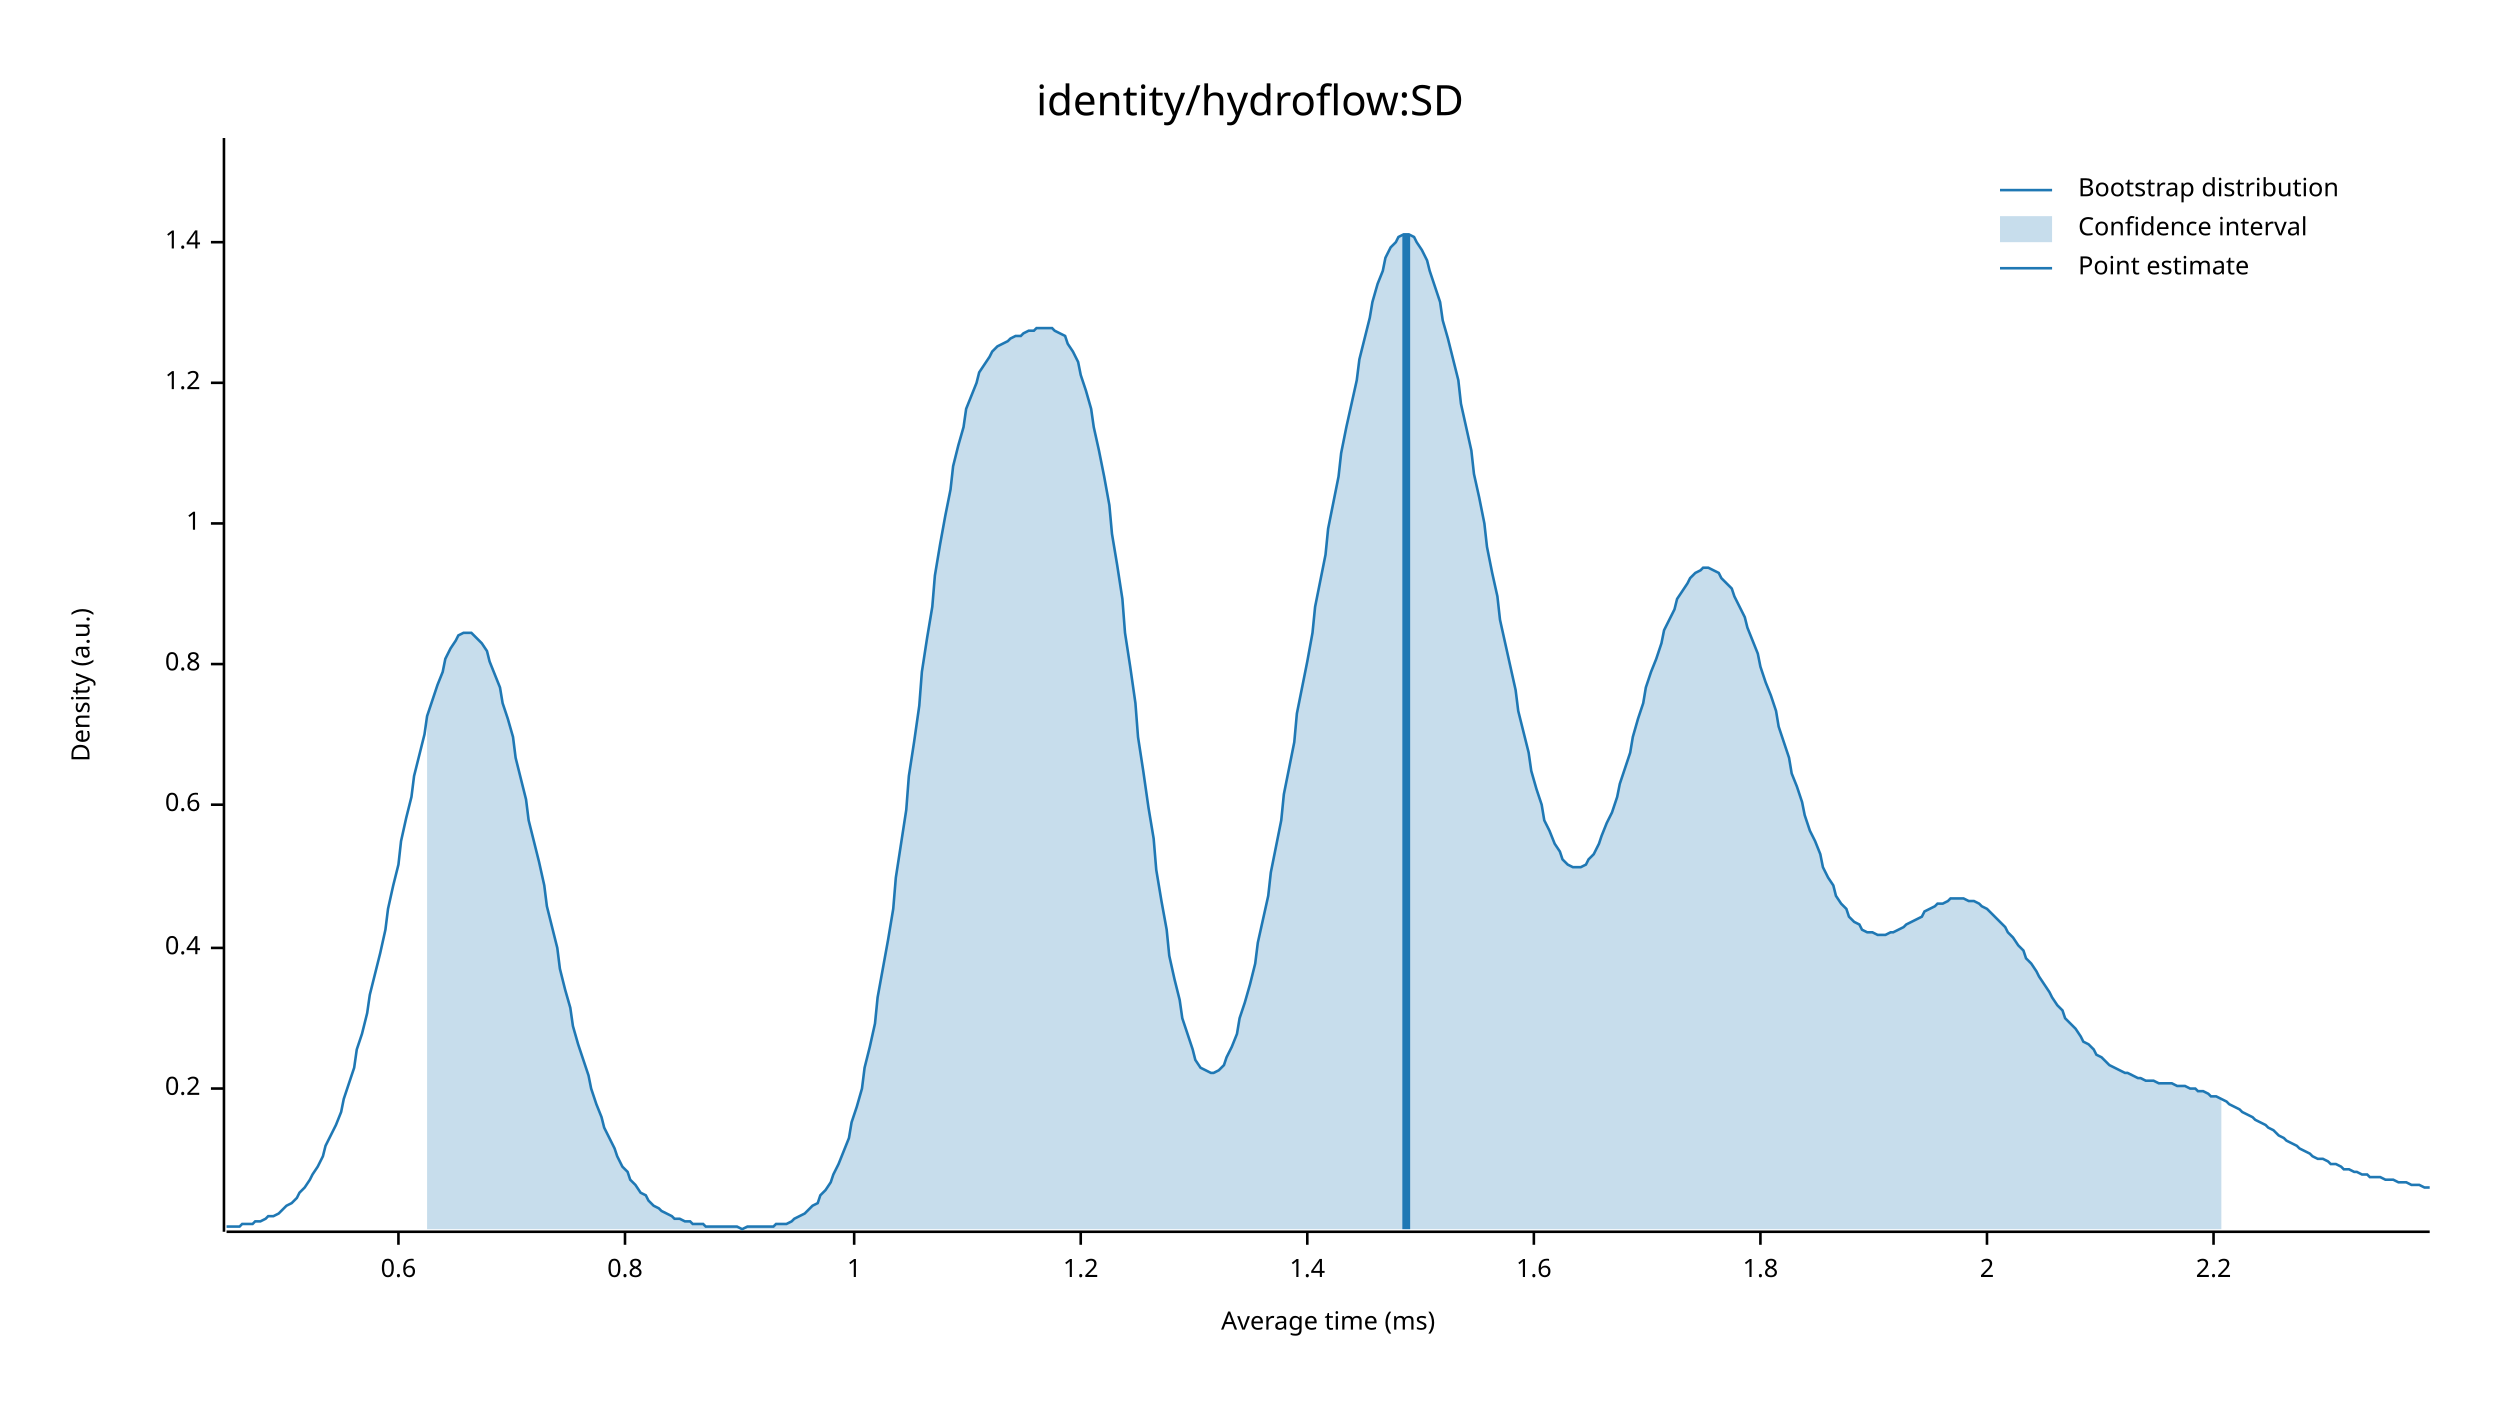
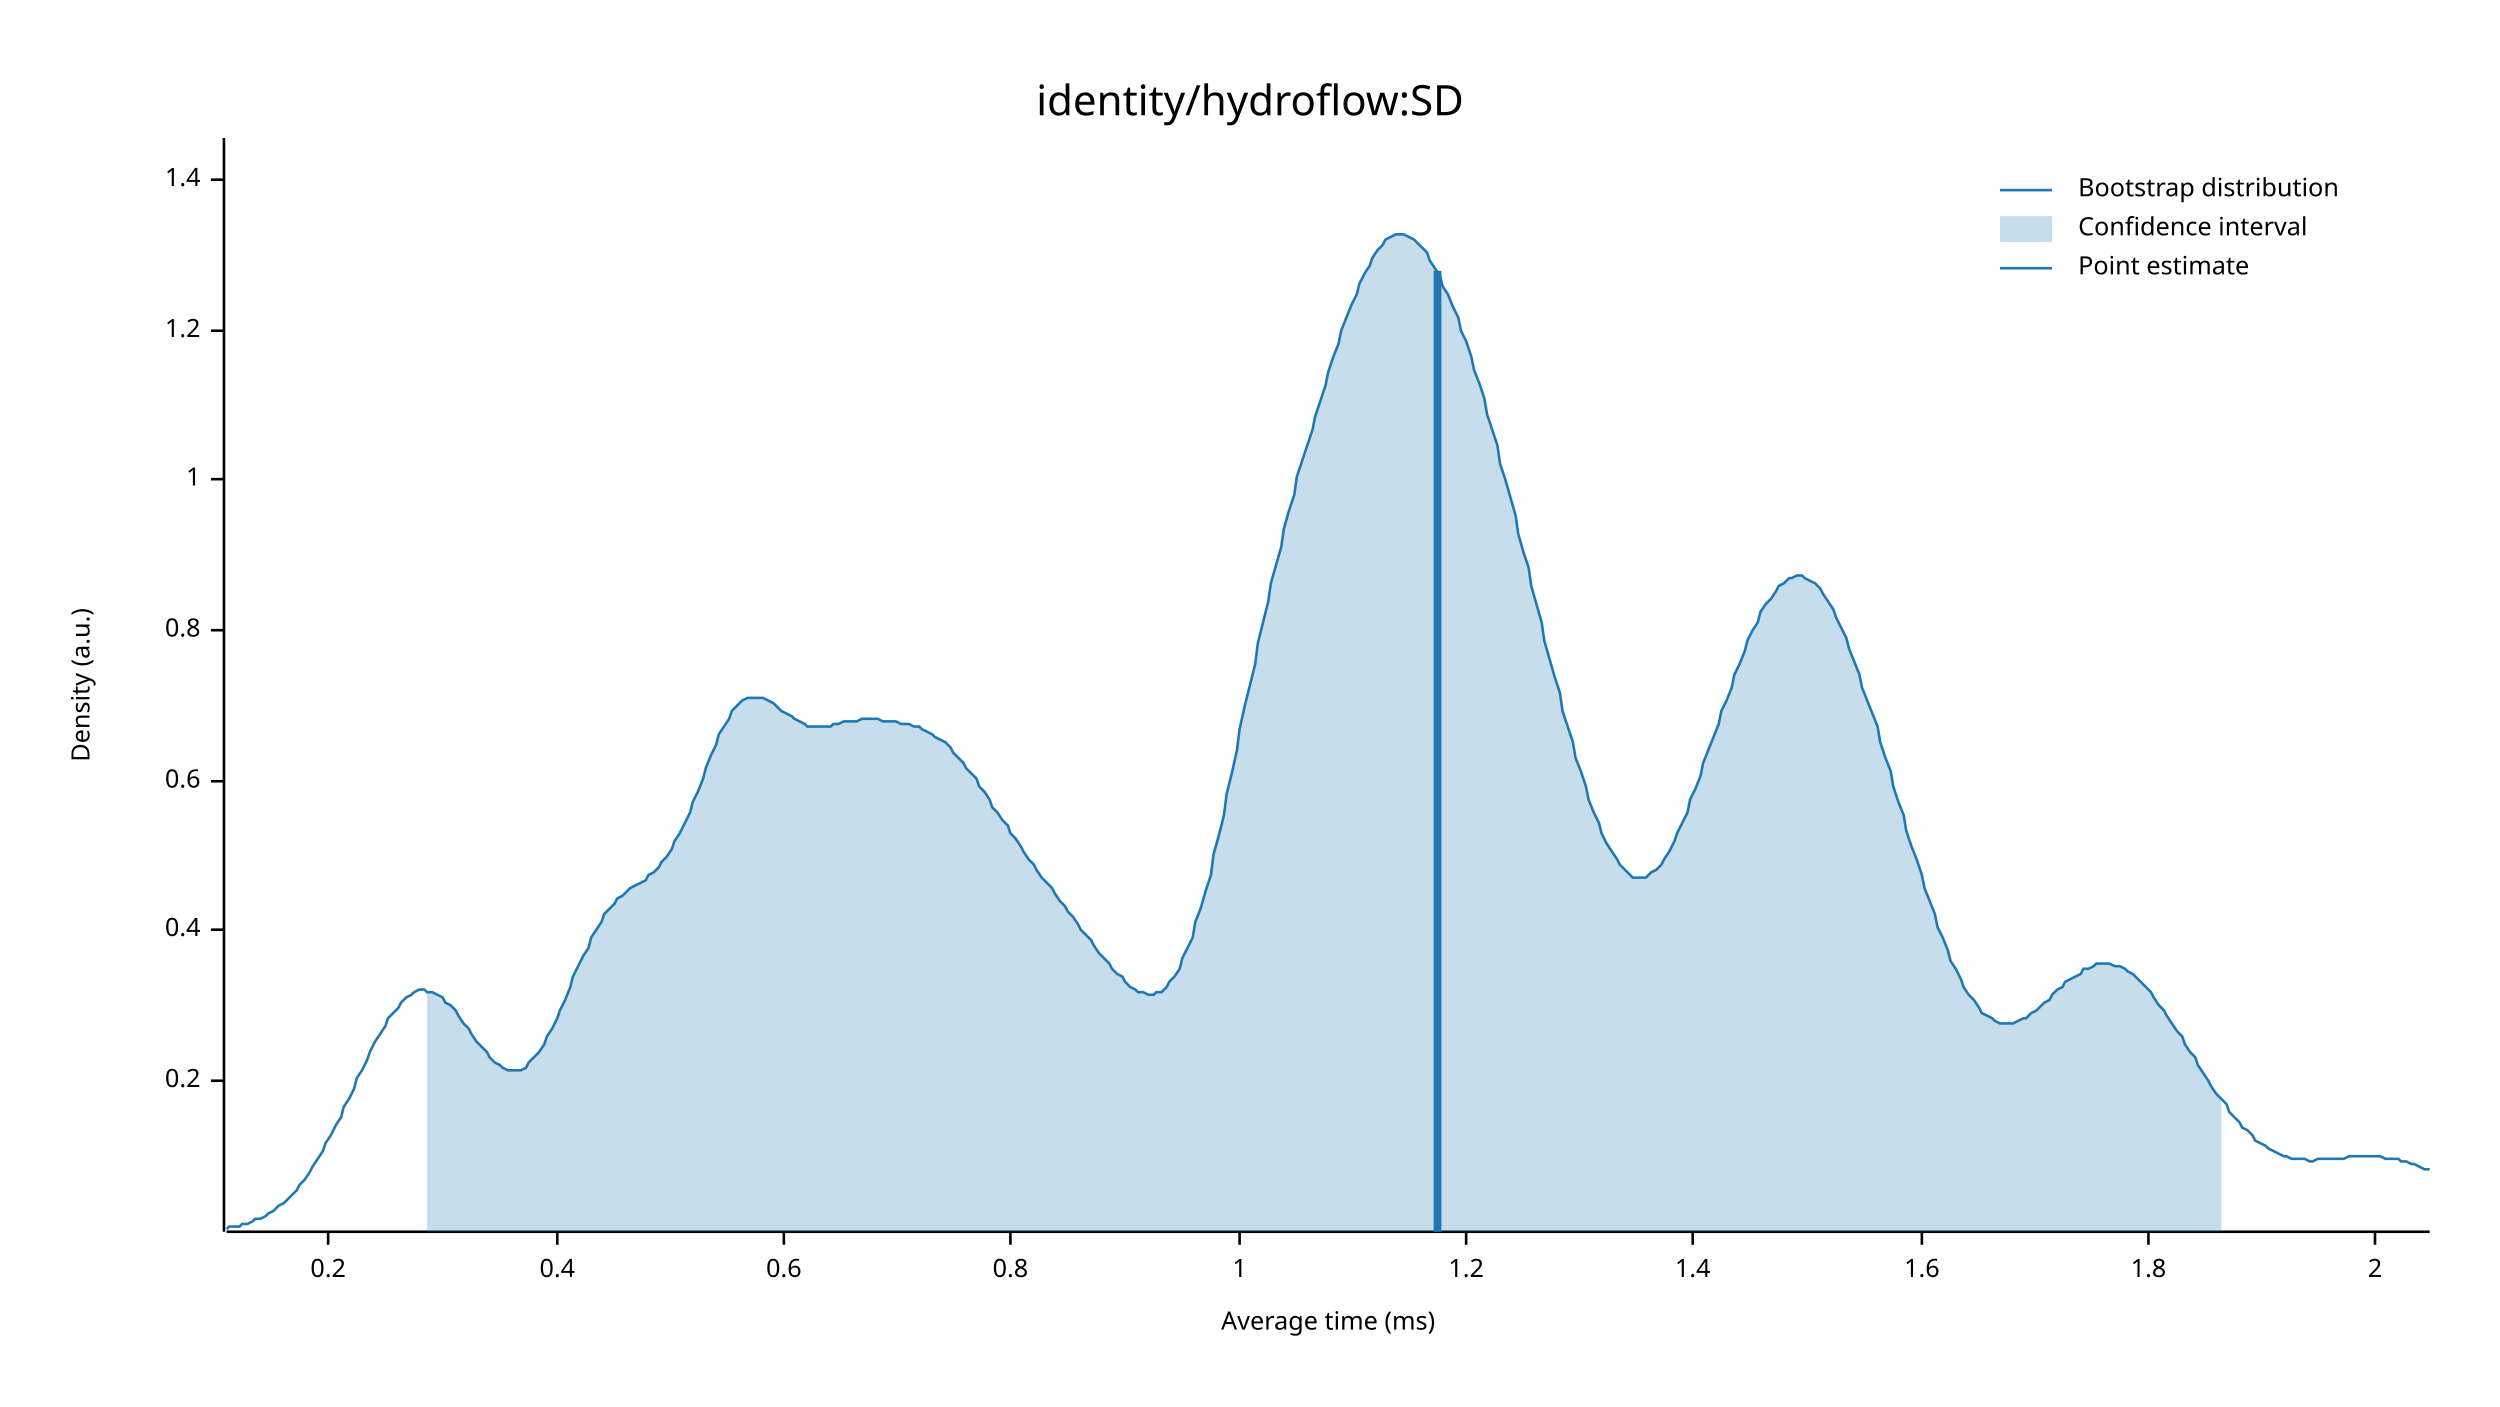
<svg xmlns="http://www.w3.org/2000/svg" width="960" height="540" viewBox="0 0 960 540">
  <text x="480" y="32" dy="0.76em" text-anchor="middle" font-family="sans-serif" font-size="16.129" opacity="1" fill="#000000">
identity/hydroflow:SD
</text>
  <text x="27" y="263" dy="0.76em" text-anchor="middle" font-family="sans-serif" font-size="9.677" opacity="1" fill="#000000" transform="rotate(270, 27, 263)">
Density (a.u.)
</text>
  <text x="510" y="513" dy="-0.5ex" text-anchor="middle" font-family="sans-serif" font-size="9.677" opacity="1" fill="#000000">
Average time (ms)
</text>
  <polyline fill="none" opacity="1" stroke="#000000" stroke-width="1" points="86,53 86,473 " />
-   <text x="77" y="418" dy="0.5ex" text-anchor="end" font-family="sans-serif" font-size="9.677" opacity="1" fill="#000000">
+   <text x="77" y="415" dy="0.5ex" text-anchor="end" font-family="sans-serif" font-size="9.677" opacity="1" fill="#000000">
0.2
</text>
-   <polyline fill="none" opacity="1" stroke="#000000" stroke-width="1" points="81,418 86,418 " />
-   <text x="77" y="364" dy="0.5ex" text-anchor="end" font-family="sans-serif" font-size="9.677" opacity="1" fill="#000000">
+   <polyline fill="none" opacity="1" stroke="#000000" stroke-width="1" points="81,415 86,415 " />
+   <text x="77" y="357" dy="0.5ex" text-anchor="end" font-family="sans-serif" font-size="9.677" opacity="1" fill="#000000">
0.4
</text>
-   <polyline fill="none" opacity="1" stroke="#000000" stroke-width="1" points="81,364 86,364 " />
-   <text x="77" y="309" dy="0.5ex" text-anchor="end" font-family="sans-serif" font-size="9.677" opacity="1" fill="#000000">
+   <polyline fill="none" opacity="1" stroke="#000000" stroke-width="1" points="81,357 86,357 " />
+   <text x="77" y="300" dy="0.5ex" text-anchor="end" font-family="sans-serif" font-size="9.677" opacity="1" fill="#000000">
0.6
</text>
-   <polyline fill="none" opacity="1" stroke="#000000" stroke-width="1" points="81,309 86,309 " />
-   <text x="77" y="255" dy="0.5ex" text-anchor="end" font-family="sans-serif" font-size="9.677" opacity="1" fill="#000000">
+   <polyline fill="none" opacity="1" stroke="#000000" stroke-width="1" points="81,300 86,300 " />
+   <text x="77" y="242" dy="0.5ex" text-anchor="end" font-family="sans-serif" font-size="9.677" opacity="1" fill="#000000">
0.8
</text>
-   <polyline fill="none" opacity="1" stroke="#000000" stroke-width="1" points="81,255 86,255 " />
-   <text x="77" y="201" dy="0.5ex" text-anchor="end" font-family="sans-serif" font-size="9.677" opacity="1" fill="#000000">
+   <polyline fill="none" opacity="1" stroke="#000000" stroke-width="1" points="81,242 86,242 " />
+   <text x="77" y="184" dy="0.5ex" text-anchor="end" font-family="sans-serif" font-size="9.677" opacity="1" fill="#000000">
1
</text>
-   <polyline fill="none" opacity="1" stroke="#000000" stroke-width="1" points="81,201 86,201 " />
-   <text x="77" y="147" dy="0.5ex" text-anchor="end" font-family="sans-serif" font-size="9.677" opacity="1" fill="#000000">
+   <polyline fill="none" opacity="1" stroke="#000000" stroke-width="1" points="81,184 86,184 " />
+   <text x="77" y="127" dy="0.5ex" text-anchor="end" font-family="sans-serif" font-size="9.677" opacity="1" fill="#000000">
1.2
</text>
-   <polyline fill="none" opacity="1" stroke="#000000" stroke-width="1" points="81,147 86,147 " />
-   <text x="77" y="93" dy="0.5ex" text-anchor="end" font-family="sans-serif" font-size="9.677" opacity="1" fill="#000000">
+   <polyline fill="none" opacity="1" stroke="#000000" stroke-width="1" points="81,127 86,127 " />
+   <text x="77" y="69" dy="0.5ex" text-anchor="end" font-family="sans-serif" font-size="9.677" opacity="1" fill="#000000">
1.4
</text>
-   <polyline fill="none" opacity="1" stroke="#000000" stroke-width="1" points="81,93 86,93 " />
+   <polyline fill="none" opacity="1" stroke="#000000" stroke-width="1" points="81,69 86,69 " />
  <polyline fill="none" opacity="1" stroke="#000000" stroke-width="1" points="87,473 933,473 " />
-   <text x="153" y="483" dy="0.76em" text-anchor="middle" font-family="sans-serif" font-size="9.677" opacity="1" fill="#000000">
+   <text x="126" y="483" dy="0.76em" text-anchor="middle" font-family="sans-serif" font-size="9.677" opacity="1" fill="#000000">
+ 0.2
+ </text>
+   <polyline fill="none" opacity="1" stroke="#000000" stroke-width="1" points="126,473 126,478 " />
+   <text x="214" y="483" dy="0.76em" text-anchor="middle" font-family="sans-serif" font-size="9.677" opacity="1" fill="#000000">
+ 0.4
+ </text>
+   <polyline fill="none" opacity="1" stroke="#000000" stroke-width="1" points="214,473 214,478 " />
+   <text x="301" y="483" dy="0.76em" text-anchor="middle" font-family="sans-serif" font-size="9.677" opacity="1" fill="#000000">
0.6
</text>
-   <polyline fill="none" opacity="1" stroke="#000000" stroke-width="1" points="153,473 153,478 " />
-   <text x="240" y="483" dy="0.76em" text-anchor="middle" font-family="sans-serif" font-size="9.677" opacity="1" fill="#000000">
+   <polyline fill="none" opacity="1" stroke="#000000" stroke-width="1" points="301,473 301,478 " />
+   <text x="388" y="483" dy="0.76em" text-anchor="middle" font-family="sans-serif" font-size="9.677" opacity="1" fill="#000000">
0.8
</text>
-   <polyline fill="none" opacity="1" stroke="#000000" stroke-width="1" points="240,473 240,478 " />
-   <text x="328" y="483" dy="0.76em" text-anchor="middle" font-family="sans-serif" font-size="9.677" opacity="1" fill="#000000">
+   <polyline fill="none" opacity="1" stroke="#000000" stroke-width="1" points="388,473 388,478 " />
+   <text x="476" y="483" dy="0.76em" text-anchor="middle" font-family="sans-serif" font-size="9.677" opacity="1" fill="#000000">
1
</text>
-   <polyline fill="none" opacity="1" stroke="#000000" stroke-width="1" points="328,473 328,478 " />
-   <text x="415" y="483" dy="0.76em" text-anchor="middle" font-family="sans-serif" font-size="9.677" opacity="1" fill="#000000">
+   <polyline fill="none" opacity="1" stroke="#000000" stroke-width="1" points="476,473 476,478 " />
+   <text x="563" y="483" dy="0.76em" text-anchor="middle" font-family="sans-serif" font-size="9.677" opacity="1" fill="#000000">
1.2
</text>
-   <polyline fill="none" opacity="1" stroke="#000000" stroke-width="1" points="415,473 415,478 " />
-   <text x="502" y="483" dy="0.76em" text-anchor="middle" font-family="sans-serif" font-size="9.677" opacity="1" fill="#000000">
+   <polyline fill="none" opacity="1" stroke="#000000" stroke-width="1" points="563,473 563,478 " />
+   <text x="650" y="483" dy="0.76em" text-anchor="middle" font-family="sans-serif" font-size="9.677" opacity="1" fill="#000000">
1.4
</text>
-   <polyline fill="none" opacity="1" stroke="#000000" stroke-width="1" points="502,473 502,478 " />
-   <text x="589" y="483" dy="0.76em" text-anchor="middle" font-family="sans-serif" font-size="9.677" opacity="1" fill="#000000">
+   <polyline fill="none" opacity="1" stroke="#000000" stroke-width="1" points="650,473 650,478 " />
+   <text x="738" y="483" dy="0.76em" text-anchor="middle" font-family="sans-serif" font-size="9.677" opacity="1" fill="#000000">
1.6
</text>
-   <polyline fill="none" opacity="1" stroke="#000000" stroke-width="1" points="589,473 589,478 " />
-   <text x="676" y="483" dy="0.76em" text-anchor="middle" font-family="sans-serif" font-size="9.677" opacity="1" fill="#000000">
+   <polyline fill="none" opacity="1" stroke="#000000" stroke-width="1" points="738,473 738,478 " />
+   <text x="825" y="483" dy="0.76em" text-anchor="middle" font-family="sans-serif" font-size="9.677" opacity="1" fill="#000000">
1.8
</text>
-   <polyline fill="none" opacity="1" stroke="#000000" stroke-width="1" points="676,473 676,478 " />
-   <text x="763" y="483" dy="0.76em" text-anchor="middle" font-family="sans-serif" font-size="9.677" opacity="1" fill="#000000">
+   <polyline fill="none" opacity="1" stroke="#000000" stroke-width="1" points="825,473 825,478 " />
+   <text x="912" y="483" dy="0.76em" text-anchor="middle" font-family="sans-serif" font-size="9.677" opacity="1" fill="#000000">
2
</text>
-   <polyline fill="none" opacity="1" stroke="#000000" stroke-width="1" points="763,473 763,478 " />
-   <text x="850" y="483" dy="0.76em" text-anchor="middle" font-family="sans-serif" font-size="9.677" opacity="1" fill="#000000">
- 2.2
- </text>
-   <polyline fill="none" opacity="1" stroke="#000000" stroke-width="1" points="850,473 850,478 " />
-   <polyline fill="none" opacity="1" stroke="#1F78B4" stroke-width="1" points="87,471 88,471 90,471 92,471 93,470 95,470 97,470 98,469 100,469 102,468 103,467 105,467 107,466 109,464 110,463 112,462 114,460 115,458 117,456 119,453 120,451 122,448 124,444 125,440 127,436 129,432 131,427 132,422 134,416 136,410 137,403 139,397 141,389 142,382 144,374 146,366 148,357 149,349 151,340 153,332 154,323 156,314 158,306 159,298 161,290 163,282 164,275 166,269 168,263 170,258 171,253 173,249 175,246 176,244 178,243 180,243 181,243 183,245 185,247 187,250 188,254 190,259 192,264 193,270 195,276 197,283 198,291 200,299 202,307 203,315 205,323 207,331 209,340 210,348 212,356 214,364 215,372 217,380 219,387 220,394 222,401 224,407 226,413 227,418 229,424 231,429 232,433 234,437 236,441 237,444 239,448 241,450 242,453 244,455 246,458 248,459 249,461 251,463 253,464 254,465 256,466 258,467 259,468 261,468 263,469 265,469 266,470 268,470 270,470 271,471 273,471 275,471 276,471 278,471 280,471 281,471 283,471 285,472 287,471 288,471 290,471 292,471 293,471 295,471 297,471 298,470 300,470 302,470 304,469 305,468 307,467 309,466 310,465 312,463 314,462 315,459 317,457 319,454 320,451 322,447 324,442 326,437 327,431 329,425 331,418 332,410 334,402 336,393 337,383 339,372 341,361 343,349 344,337 346,324 348,311 349,298 351,285 353,271 354,258 356,245 358,233 359,221 361,209 363,198 365,188 366,179 368,171 370,164 371,157 373,152 375,147 376,143 378,140 380,137 381,135 383,133 385,132 387,131 388,130 390,129 392,129 393,128 395,127 397,127 398,126 400,126 402,126 404,126 405,127 407,128 409,129 410,132 412,135 414,139 415,144 417,150 419,157 420,164 422,173 424,183 426,194 427,205 429,217 431,230 432,243 434,256 436,270 437,283 439,296 441,310 443,322 444,334 446,346 448,357 449,367 451,376 453,384 454,391 456,397 458,403 459,407 461,410 463,411 465,412 466,412 468,411 470,409 471,406 473,402 475,397 476,391 478,385 480,378 482,370 483,362 485,353 487,344 488,335 490,325 492,315 493,305 495,295 497,285 498,274 500,264 502,254 504,243 505,233 507,223 509,213 510,203 512,193 514,183 515,174 517,164 519,155 521,146 522,138 524,130 526,122 527,116 529,109 531,104 532,99 534,95 536,93 537,91 539,90 541,90 543,91 544,93 546,96 548,100 549,104 551,110 553,116 554,123 556,130 558,138 560,146 561,155 563,164 565,173 566,182 568,191 570,201 571,210 573,220 575,229 576,238 578,247 580,256 582,265 583,273 585,281 587,289 588,296 590,303 592,309 593,315 595,319 597,324 599,327 600,330 602,332 604,333 605,333 607,333 609,332 610,330 612,328 614,324 615,321 617,316 619,312 621,306 622,301 624,295 626,289 627,283 629,276 631,270 632,264 634,258 636,253 638,247 639,242 641,238 643,234 644,230 646,227 648,224 649,222 651,220 653,219 654,218 656,218 658,219 660,220 661,222 663,224 665,226 666,229 668,233 670,237 671,241 673,246 675,251 676,256 678,262 680,267 682,273 683,279 685,285 687,291 688,297 690,302 692,308 693,313 695,319 697,323 699,328 700,333 702,337 704,340 705,344 707,347 709,349 710,352 712,354 714,355 715,357 717,358 719,358 721,359 722,359 724,359 726,358 727,358 729,357 731,356 732,355 734,354 736,353 738,352 739,350 741,349 743,348 744,347 746,347 748,346 749,345 751,345 753,345 754,345 756,346 758,346 760,347 761,348 763,349 765,351 766,352 768,354 770,356 771,358 773,360 775,363 777,365 778,368 780,370 782,373 783,375 785,378 787,381 788,383 790,386 792,388 793,391 795,393 797,395 799,398 800,400 802,401 804,403 805,405 807,406 809,408 810,409 812,410 814,411 816,412 817,412 819,413 821,414 822,414 824,415 826,415 827,415 829,416 831,416 832,416 834,416 836,417 838,417 839,417 841,418 843,418 844,419 846,419 848,420 849,421 851,421 853,422 855,423 856,424 858,425 860,426 861,427 863,428 865,429 866,430 868,431 870,432 871,433 873,434 875,436 877,437 878,438 880,439 882,440 883,441 885,442 887,443 888,444 890,445 892,445 894,446 895,447 897,447 899,448 900,449 902,449 904,450 905,450 907,451 909,451 910,452 912,452 914,452 916,453 917,453 919,453 921,454 922,454 924,454 926,455 927,455 929,455 931,456 933,456 " />
-   <polygon opacity="0.25" fill="#1F78B4" points="164,275 166,269 168,263 170,258 171,253 173,249 175,246 176,244 178,243 180,243 181,243 183,245 185,247 187,250 188,254 190,259 192,264 193,270 195,276 197,283 198,291 200,299 202,307 203,315 205,323 207,331 209,340 210,348 212,356 214,364 215,372 217,380 219,387 220,394 222,401 224,407 226,413 227,418 229,424 231,429 232,433 234,437 236,441 237,444 239,448 241,450 242,453 244,455 246,458 248,459 249,461 251,463 253,464 254,465 256,466 258,467 259,468 261,468 263,469 265,469 266,470 268,470 270,470 271,471 273,471 275,471 276,471 278,471 280,471 281,471 283,471 285,472 287,471 288,471 290,471 292,471 293,471 295,471 297,471 298,470 300,470 302,470 304,469 305,468 307,467 309,466 310,465 312,463 314,462 315,459 317,457 319,454 320,451 322,447 324,442 326,437 327,431 329,425 331,418 332,410 334,402 336,393 337,383 339,372 341,361 343,349 344,337 346,324 348,311 349,298 351,285 353,271 354,258 356,245 358,233 359,221 361,209 363,198 365,188 366,179 368,171 370,164 371,157 373,152 375,147 376,143 378,140 380,137 381,135 383,133 385,132 387,131 388,130 390,129 392,129 393,128 395,127 397,127 398,126 400,126 402,126 404,126 405,127 407,128 409,129 410,132 412,135 414,139 415,144 417,150 419,157 420,164 422,173 424,183 426,194 427,205 429,217 431,230 432,243 434,256 436,270 437,283 439,296 441,310 443,322 444,334 446,346 448,357 449,367 451,376 453,384 454,391 456,397 458,403 459,407 461,410 463,411 465,412 466,412 468,411 470,409 471,406 473,402 475,397 476,391 478,385 480,378 482,370 483,362 485,353 487,344 488,335 490,325 492,315 493,305 495,295 497,285 498,274 500,264 502,254 504,243 505,233 507,223 509,213 510,203 512,193 514,183 515,174 517,164 519,155 521,146 522,138 524,130 526,122 527,116 529,109 531,104 532,99 534,95 536,93 537,91 539,90 541,90 543,91 544,93 546,96 548,100 549,104 551,110 553,116 554,123 556,130 558,138 560,146 561,155 563,164 565,173 566,182 568,191 570,201 571,210 573,220 575,229 576,238 578,247 580,256 582,265 583,273 585,281 587,289 588,296 590,303 592,309 593,315 595,319 597,324 599,327 600,330 602,332 604,333 605,333 607,333 609,332 610,330 612,328 614,324 615,321 617,316 619,312 621,306 622,301 624,295 626,289 627,283 629,276 631,270 632,264 634,258 636,253 638,247 639,242 641,238 643,234 644,230 646,227 648,224 649,222 651,220 653,219 654,218 656,218 658,219 660,220 661,222 663,224 665,226 666,229 668,233 670,237 671,241 673,246 675,251 676,256 678,262 680,267 682,273 683,279 685,285 687,291 688,297 690,302 692,308 693,313 695,319 697,323 699,328 700,333 702,337 704,340 705,344 707,347 709,349 710,352 712,354 714,355 715,357 717,358 719,358 721,359 722,359 724,359 726,358 727,358 729,357 731,356 732,355 734,354 736,353 738,352 739,350 741,349 743,348 744,347 746,347 748,346 749,345 751,345 753,345 754,345 756,346 758,346 760,347 761,348 763,349 765,351 766,352 768,354 770,356 771,358 773,360 775,363 777,365 778,368 780,370 782,373 783,375 785,378 787,381 788,383 790,386 792,388 793,391 795,393 797,395 799,398 800,400 802,401 804,403 805,405 807,406 809,408 810,409 812,410 814,411 816,412 817,412 819,413 821,414 822,414 824,415 826,415 827,415 829,416 831,416 832,416 834,416 836,417 838,417 839,417 841,418 843,418 844,419 846,419 848,420 849,421 851,421 853,422 853,472 164,472 " />
-   <polyline fill="none" opacity="1" stroke="#1F78B4" stroke-width="3" points="540,472 540,90 " />
+   <polyline fill="none" opacity="1" stroke="#000000" stroke-width="1" points="912,473 912,478 " />
+   <polyline fill="none" opacity="1" stroke="#1F78B4" stroke-width="1" points="87,472 88,471 90,471 92,471 93,470 95,470 97,469 98,468 100,468 102,467 103,466 105,465 107,463 109,462 110,461 112,459 114,457 115,455 117,453 119,450 120,448 122,445 124,442 125,439 127,436 129,432 131,429 132,425 134,422 136,418 137,414 139,411 141,407 142,404 144,400 146,397 148,394 149,391 151,389 153,387 154,385 156,383 158,382 159,381 161,380 163,380 164,381 166,381 168,382 170,383 171,385 173,386 175,388 176,390 178,393 180,395 181,397 183,400 185,402 187,404 188,406 190,408 192,409 193,410 195,411 197,411 198,411 200,411 202,410 203,408 205,406 207,404 209,401 210,398 212,395 214,391 215,388 217,384 219,379 220,375 222,371 224,367 226,364 227,360 229,357 231,354 232,351 234,349 236,347 237,345 239,344 241,342 242,341 244,340 246,339 248,338 249,336 251,335 253,333 254,331 256,329 258,326 259,323 261,320 263,316 265,312 266,308 268,304 270,299 271,295 273,290 275,286 276,282 278,279 280,276 281,273 283,271 285,269 287,268 288,268 290,268 292,268 293,268 295,269 297,270 298,271 300,273 302,274 304,275 305,276 307,277 309,278 310,279 312,279 314,279 315,279 317,279 319,279 320,278 322,278 324,277 326,277 327,277 329,277 331,276 332,276 334,276 336,276 337,276 339,277 341,277 343,277 344,277 346,278 348,278 349,278 351,279 353,279 354,280 356,281 358,282 359,283 361,284 363,285 365,287 366,289 368,291 370,293 371,295 373,297 375,299 376,302 378,304 380,307 381,310 383,312 385,315 387,317 388,320 390,322 392,325 393,327 395,330 397,332 398,334 400,337 402,339 404,341 405,343 407,346 409,348 410,350 412,352 414,355 415,357 417,359 419,361 420,363 422,366 424,368 426,370 427,372 429,374 431,375 432,377 434,379 436,380 437,381 439,381 441,382 443,382 444,381 446,381 448,379 449,377 451,375 453,372 454,368 456,364 458,360 459,354 461,349 463,342 465,336 466,328 468,321 470,313 471,305 473,297 475,288 476,280 478,271 480,263 482,255 483,247 485,239 487,231 488,224 490,217 492,210 493,203 495,196 497,190 498,183 500,177 502,171 504,165 505,160 507,154 509,148 510,143 512,137 514,132 515,127 517,122 519,117 521,113 522,109 524,105 526,102 527,99 529,96 531,94 532,92 534,91 536,90 537,90 539,90 541,91 543,92 544,93 546,95 548,97 549,100 551,103 553,106 554,110 556,113 558,118 560,122 561,127 563,131 565,137 566,142 568,147 570,153 571,159 573,165 575,171 576,178 578,184 580,191 582,198 583,205 585,212 587,218 588,225 590,232 592,239 593,246 595,253 597,260 599,266 600,273 602,279 604,285 605,291 607,296 609,302 610,307 612,312 614,316 615,320 617,324 619,327 621,330 622,332 624,334 626,336 627,337 629,337 631,337 632,337 634,335 636,334 638,332 639,330 641,327 643,323 644,320 646,316 648,312 649,307 651,303 653,298 654,293 656,288 658,283 660,278 661,273 663,269 665,264 666,259 668,255 670,250 671,246 673,242 675,239 676,235 678,232 680,230 682,227 683,225 685,224 687,222 688,222 690,221 692,221 693,222 695,223 697,224 699,226 700,228 702,231 704,234 705,237 707,241 709,245 710,249 712,254 714,259 715,264 717,269 719,274 721,279 722,285 724,291 726,296 727,302 729,308 731,313 732,319 734,325 736,330 738,336 739,341 741,346 743,351 744,356 746,360 748,365 749,369 751,372 753,376 754,379 756,382 758,384 760,387 761,389 763,390 765,391 766,392 768,393 770,393 771,393 773,393 775,392 777,391 778,391 780,389 782,388 783,387 785,385 787,384 788,382 790,380 792,379 793,377 795,376 797,375 799,374 800,372 802,372 804,371 805,370 807,370 809,370 810,370 812,371 814,371 816,372 817,373 819,374 821,376 822,377 824,379 826,381 827,383 829,386 831,388 832,390 834,393 836,396 838,398 839,401 841,404 843,406 844,409 846,412 848,415 849,417 851,420 853,422 855,424 856,427 858,429 860,431 861,433 863,434 865,436 866,438 868,439 870,440 871,441 873,442 875,443 877,444 878,444 880,445 882,445 883,445 885,445 887,446 888,446 890,445 892,445 894,445 895,445 897,445 899,445 900,445 902,444 904,444 905,444 907,444 909,444 910,444 912,444 914,444 916,445 917,445 919,445 921,445 922,446 924,446 926,447 927,447 929,448 931,449 933,449 " />
+   <polygon opacity="0.25" fill="#1F78B4" points="164,381 166,381 168,382 170,383 171,385 173,386 175,388 176,390 178,393 180,395 181,397 183,400 185,402 187,404 188,406 190,408 192,409 193,410 195,411 197,411 198,411 200,411 202,410 203,408 205,406 207,404 209,401 210,398 212,395 214,391 215,388 217,384 219,379 220,375 222,371 224,367 226,364 227,360 229,357 231,354 232,351 234,349 236,347 237,345 239,344 241,342 242,341 244,340 246,339 248,338 249,336 251,335 253,333 254,331 256,329 258,326 259,323 261,320 263,316 265,312 266,308 268,304 270,299 271,295 273,290 275,286 276,282 278,279 280,276 281,273 283,271 285,269 287,268 288,268 290,268 292,268 293,268 295,269 297,270 298,271 300,273 302,274 304,275 305,276 307,277 309,278 310,279 312,279 314,279 315,279 317,279 319,279 320,278 322,278 324,277 326,277 327,277 329,277 331,276 332,276 334,276 336,276 337,276 339,277 341,277 343,277 344,277 346,278 348,278 349,278 351,279 353,279 354,280 356,281 358,282 359,283 361,284 363,285 365,287 366,289 368,291 370,293 371,295 373,297 375,299 376,302 378,304 380,307 381,310 383,312 385,315 387,317 388,320 390,322 392,325 393,327 395,330 397,332 398,334 400,337 402,339 404,341 405,343 407,346 409,348 410,350 412,352 414,355 415,357 417,359 419,361 420,363 422,366 424,368 426,370 427,372 429,374 431,375 432,377 434,379 436,380 437,381 439,381 441,382 443,382 444,381 446,381 448,379 449,377 451,375 453,372 454,368 456,364 458,360 459,354 461,349 463,342 465,336 466,328 468,321 470,313 471,305 473,297 475,288 476,280 478,271 480,263 482,255 483,247 485,239 487,231 488,224 490,217 492,210 493,203 495,196 497,190 498,183 500,177 502,171 504,165 505,160 507,154 509,148 510,143 512,137 514,132 515,127 517,122 519,117 521,113 522,109 524,105 526,102 527,99 529,96 531,94 532,92 534,91 536,90 537,90 539,90 541,91 543,92 544,93 546,95 548,97 549,100 551,103 553,106 554,110 556,113 558,118 560,122 561,127 563,131 565,137 566,142 568,147 570,153 571,159 573,165 575,171 576,178 578,184 580,191 582,198 583,205 585,212 587,218 588,225 590,232 592,239 593,246 595,253 597,260 599,266 600,273 602,279 604,285 605,291 607,296 609,302 610,307 612,312 614,316 615,320 617,324 619,327 621,330 622,332 624,334 626,336 627,337 629,337 631,337 632,337 634,335 636,334 638,332 639,330 641,327 643,323 644,320 646,316 648,312 649,307 651,303 653,298 654,293 656,288 658,283 660,278 661,273 663,269 665,264 666,259 668,255 670,250 671,246 673,242 675,239 676,235 678,232 680,230 682,227 683,225 685,224 687,222 688,222 690,221 692,221 693,222 695,223 697,224 699,226 700,228 702,231 704,234 705,237 707,241 709,245 710,249 712,254 714,259 715,264 717,269 719,274 721,279 722,285 724,291 726,296 727,302 729,308 731,313 732,319 734,325 736,330 738,336 739,341 741,346 743,351 744,356 746,360 748,365 749,369 751,372 753,376 754,379 756,382 758,384 760,387 761,389 763,390 765,391 766,392 768,393 770,393 771,393 773,393 775,392 777,391 778,391 780,389 782,388 783,387 785,385 787,384 788,382 790,380 792,379 793,377 795,376 797,375 799,374 800,372 802,372 804,371 805,370 807,370 809,370 810,370 812,371 814,371 816,372 817,373 819,374 821,376 822,377 824,379 826,381 827,383 829,386 831,388 832,390 834,393 836,396 838,398 839,401 841,404 843,406 844,409 846,412 848,415 849,417 851,420 853,422 853,473 164,473 " />
+   <polyline fill="none" opacity="1" stroke="#1F78B4" stroke-width="3" points="552,473 552,104 " />
  <text x="798" y="68" dy="0.76em" text-anchor="start" font-family="sans-serif" font-size="9.677" opacity="1" fill="#000000">
Bootstrap distribution
</text>
  <text x="798" y="83" dy="0.76em" text-anchor="start" font-family="sans-serif" font-size="9.677" opacity="1" fill="#000000">
Confidence interval
</text>
  <text x="798" y="98" dy="0.76em" text-anchor="start" font-family="sans-serif" font-size="9.677" opacity="1" fill="#000000">
Point estimate
</text>
  <polyline fill="none" opacity="1" stroke="#1F78B4" stroke-width="1" points="768,73 788,73 " />
  <rect x="768" y="83" width="20" height="10" opacity="0.25" fill="#1F78B4" stroke="none" />
  <polyline fill="none" opacity="1" stroke="#1F78B4" stroke-width="1" points="768,103 788,103 " />
</svg>
